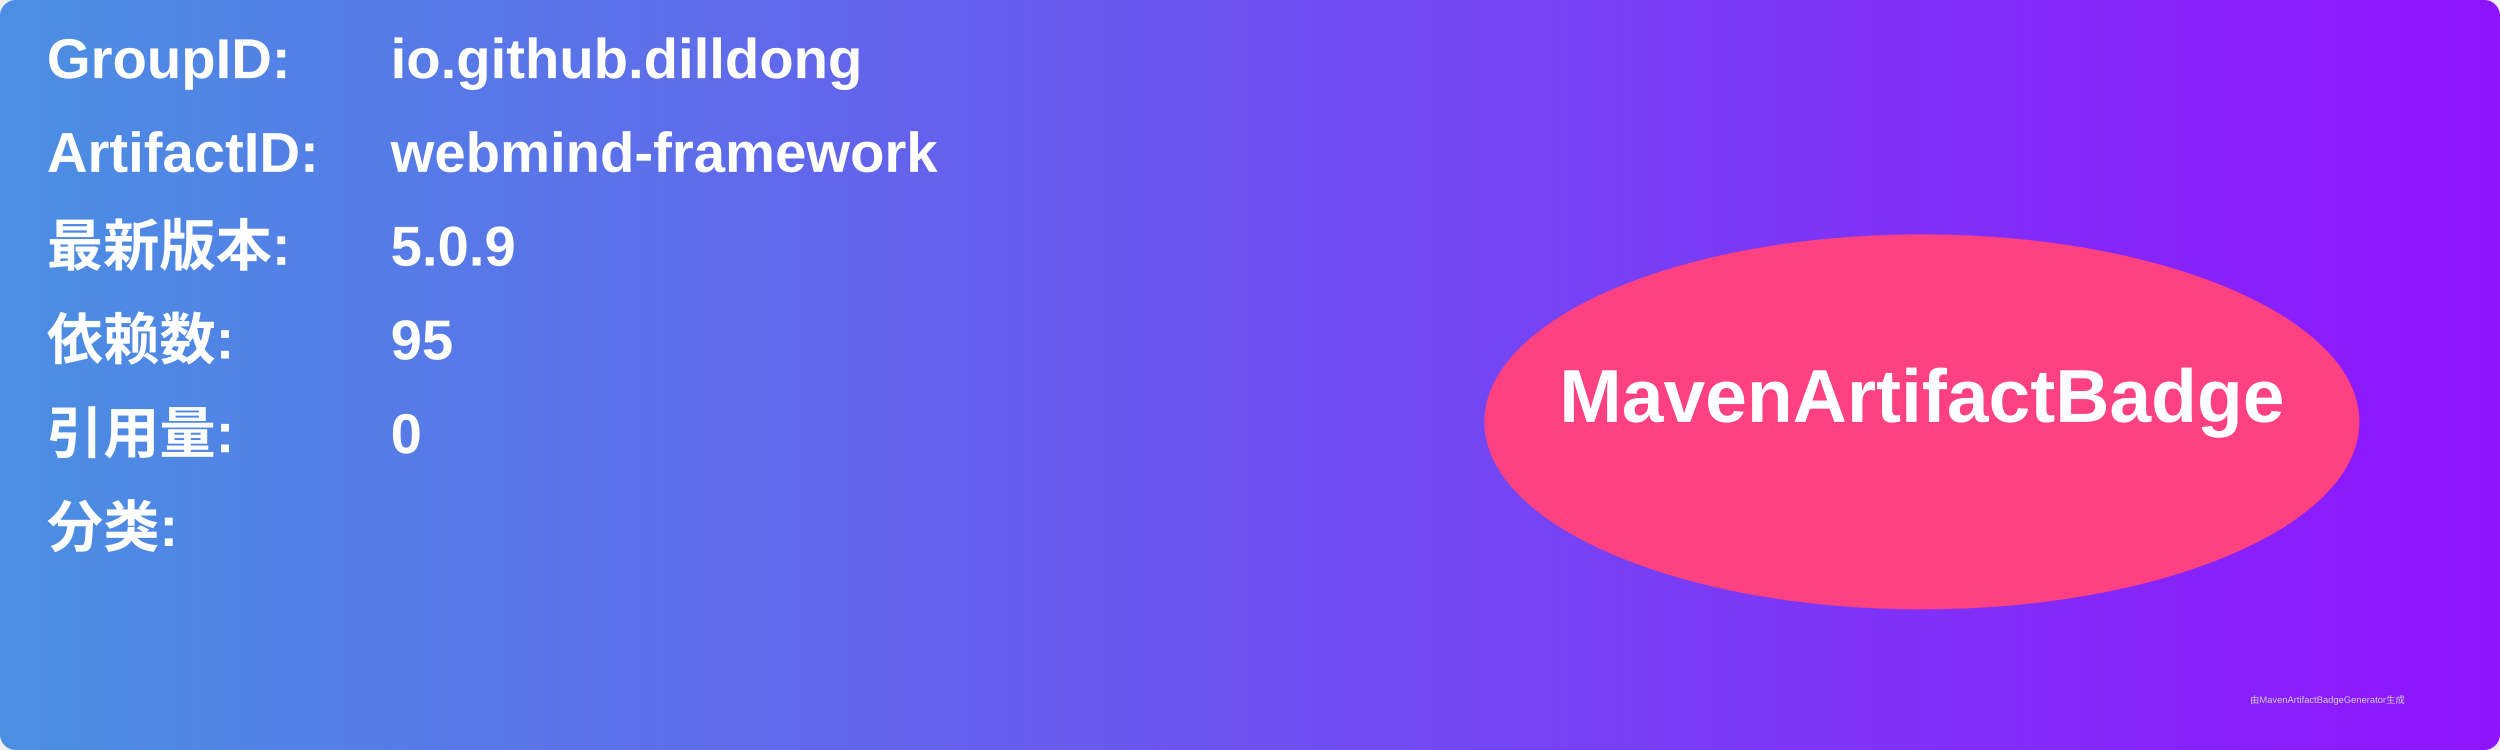
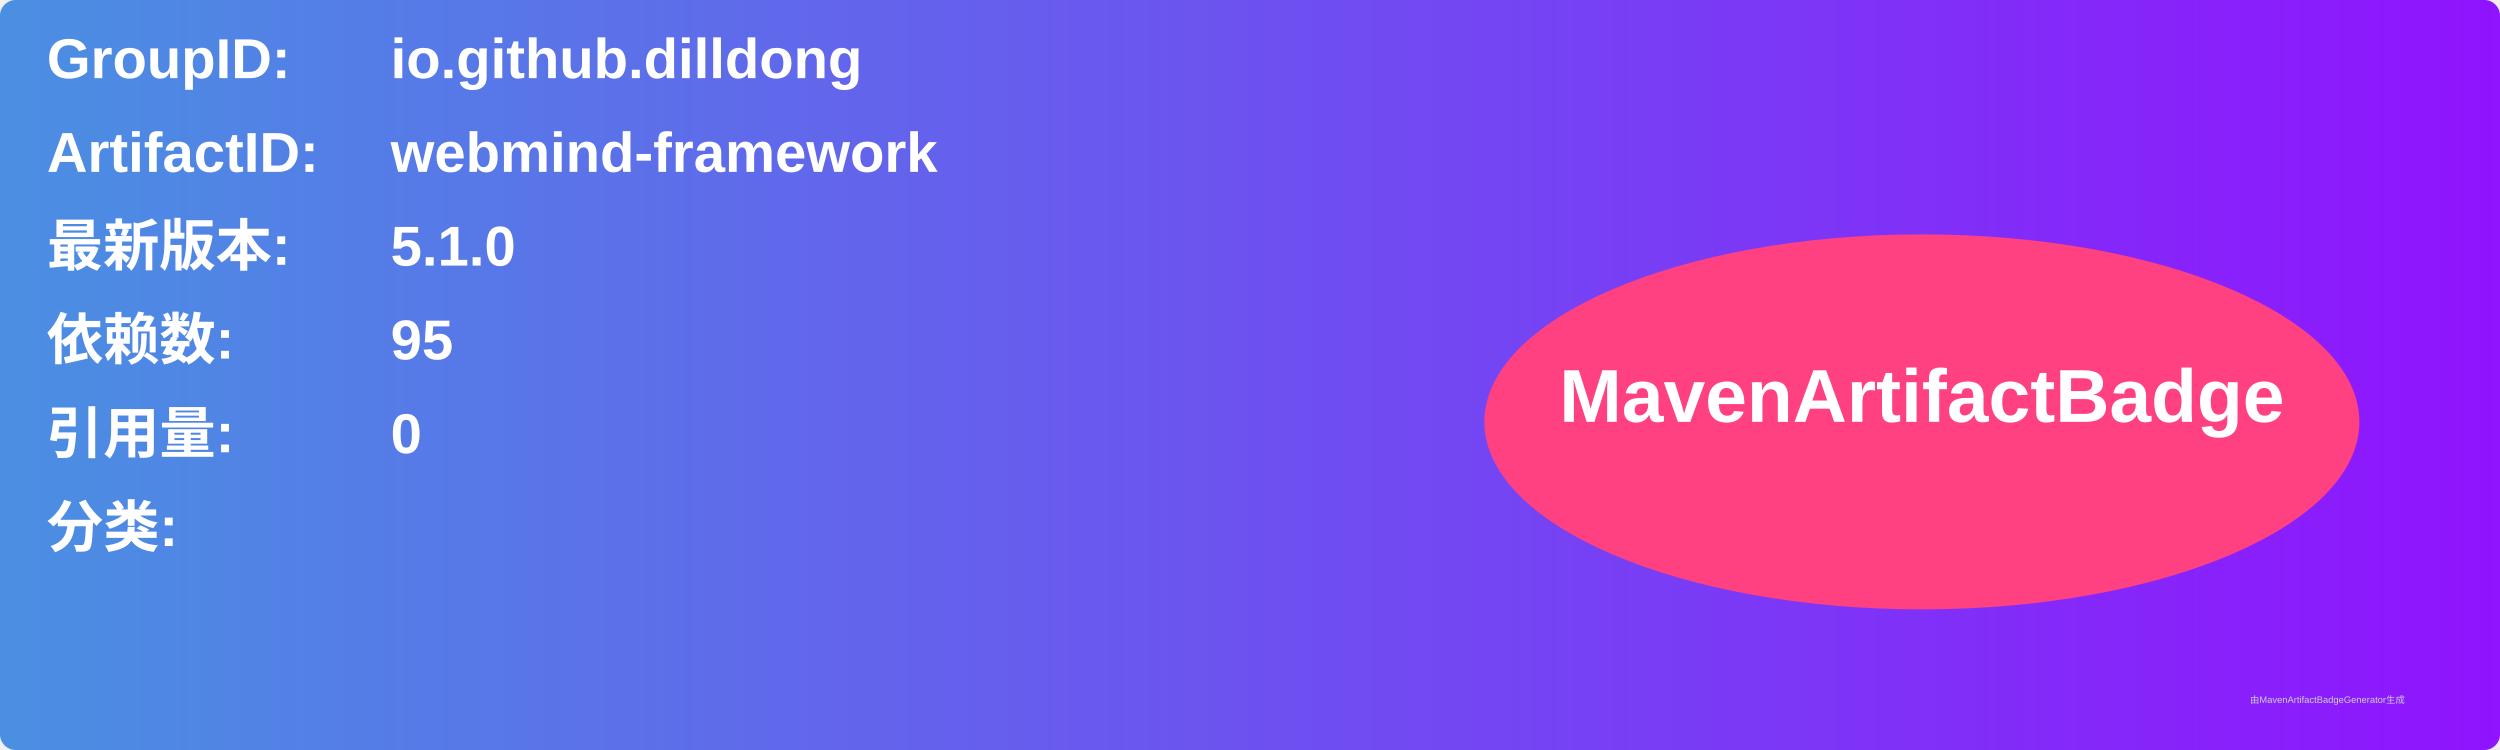
<svg xmlns="http://www.w3.org/2000/svg" width="800" height="240" viewBox="0 0 800 240">
  <linearGradient id="grad" x1="0%" y1="0%" x2="100%" y2="0%">
    <stop offset="0%" stop-color="#4a90e2" />
    <stop offset="100%" stop-color="#9013fe" />
  </linearGradient>
  <rect width="100%" height="100%" rx="5" ry="5" fill="url(#grad)" />
  <g transform="translate(15, 15)">
    <text x="0" y="10" font-family="Arial" font-size="18" fill="white" font-weight="bold" width="260">GroupID:</text>
    <text x="110" y="10" font-family="Arial" font-size="18" fill="white" font-weight="bold" width="460">io.github.dilldong</text>
    <text x="0" y="40" font-family="Arial" font-size="18" fill="white" font-weight="bold" width="260">ArtifactID:</text>
    <text x="110" y="40" font-family="Arial" font-size="18" fill="white" font-weight="bold" width="460">webmind-framework</text>
    <text x="0" y="70" font-family="Arial" font-size="18" fill="white" font-weight="bold">最新版本:</text>
    <text x="110" y="70" font-family="Arial" font-size="18" fill="white" font-weight="bold">
-       <tspan font-weight="bold">5.0.9</tspan>
+       <tspan font-weight="bold">5.1.0</tspan>
    </text>
    <text x="0" y="100" font-family="Arial" font-size="18" fill="white" font-weight="bold">依赖数: </text>
    <text x="110" y="100" font-family="Arial" font-size="18" fill="white">
      <tspan font-weight="bold">95</tspan>
    </text>
    <text x="0" y="130" font-family="Arial" font-size="18" fill="white" font-weight="bold">引用量: </text>
    <text x="110" y="130" font-family="Arial" font-size="18" fill="white">
      <tspan font-weight="bold">0</tspan>
    </text>
    <text x="0" y="160" font-family="Arial" font-size="18" fill="white" font-weight="bold">分类:</text>
    <text x="10" y="190" font-family="Arial" font-size="10" fill="white">
      <tspan font-weight="bold" />
    </text>
    <ellipse cx="600" cy="120" rx="140" ry="60" fill="#ff4081" />
    <text x="600" y="120" text-anchor="middle" font-family="Arial" font-size="24" fill="white" font-weight="bold">MavenArtifactBadge</text>
  </g>
  <text x="720" y="225" font-family="Arial" font-size="3" fill="#d0d0d0">由MavenArtifactBadgeGenerator生成</text>
</svg>
